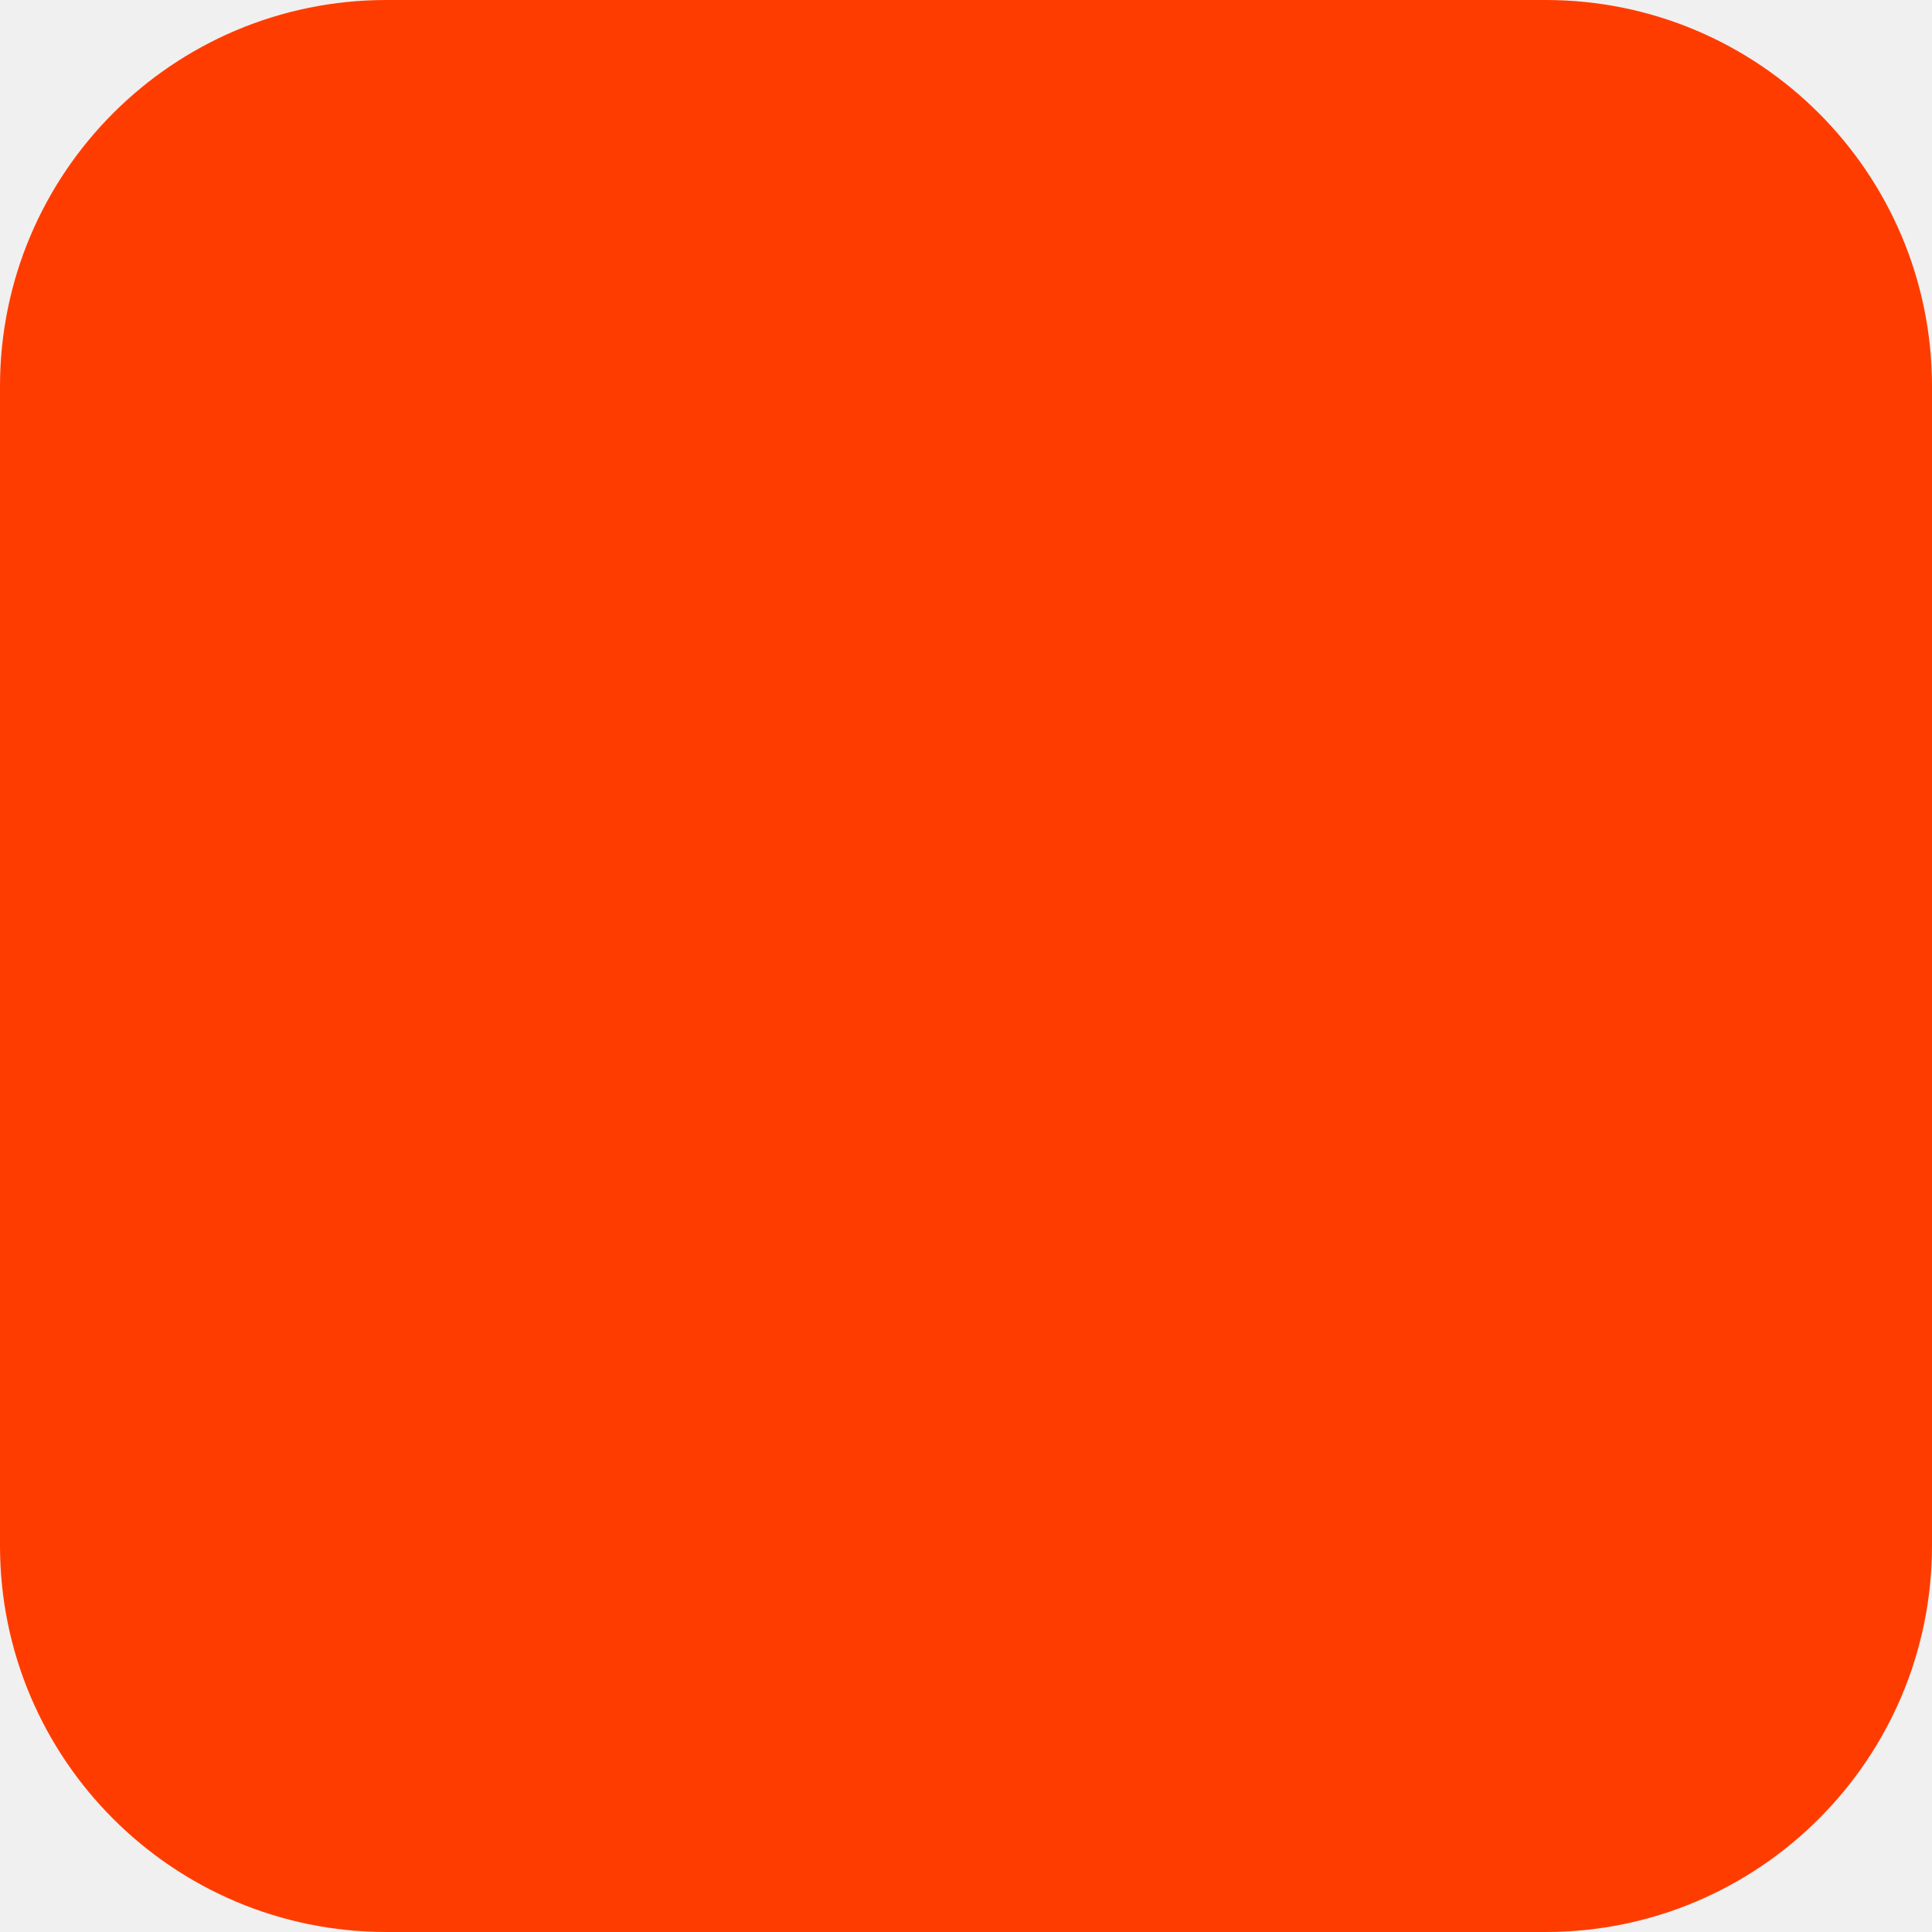
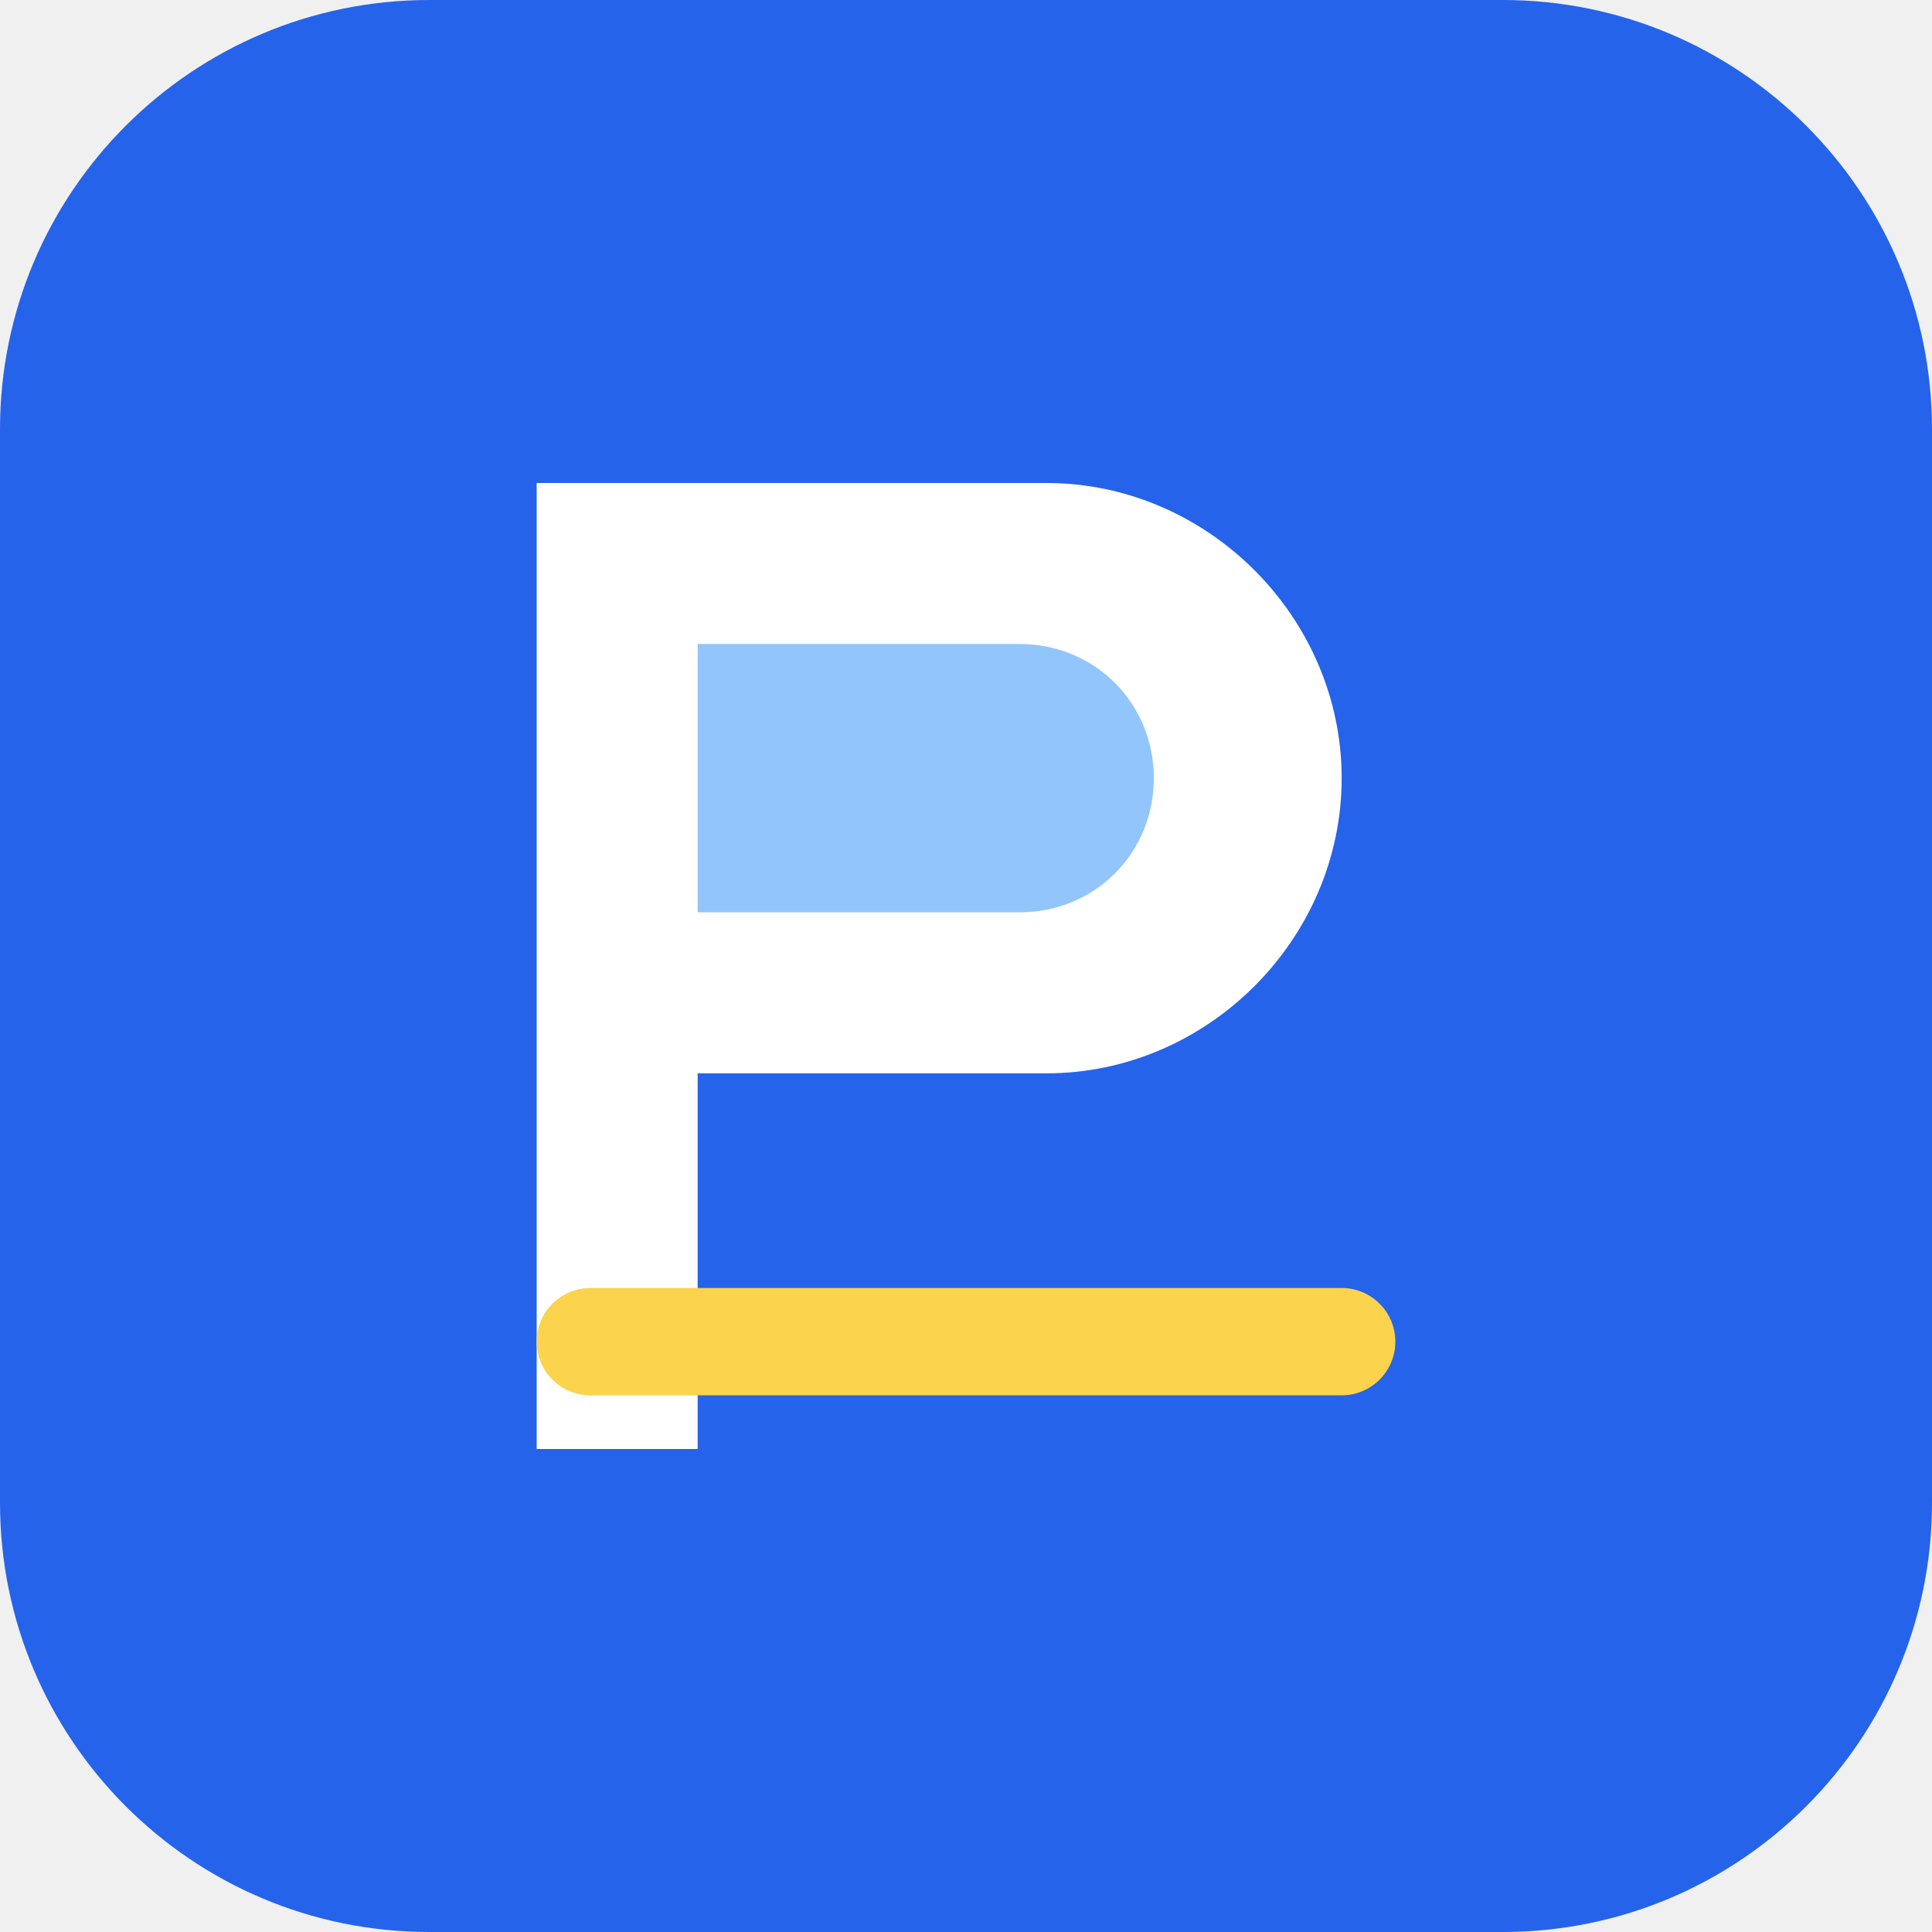
- <svg xmlns="http://www.w3.org/2000/svg" width="180" height="180" viewBox="0 0 180 180" fill="none">
-   <rect width="180" height="180" rx="36" fill="#FF3C00" />
+ <svg xmlns="http://www.w3.org/2000/svg" width="36" height="36" viewBox="0 0 36 36" fill="none">
+   <rect width="36" height="36" rx="8" fill="#2563EB" />
+   <path d="M10 9h9.5C22.5 9 25 11.5 25 14.5S22.5 20 19.5 20H13v7h-3V9z" fill="white" />
+   <path d="M13 12v5h6c1.4 0 2.5-1.1 2.5-2.5S20.4 12 19 12h-6z" fill="#93C5FD" />
+   <rect x="10" y="24" width="16" height="2" rx="1" fill="#FCD34D" />
</svg>
